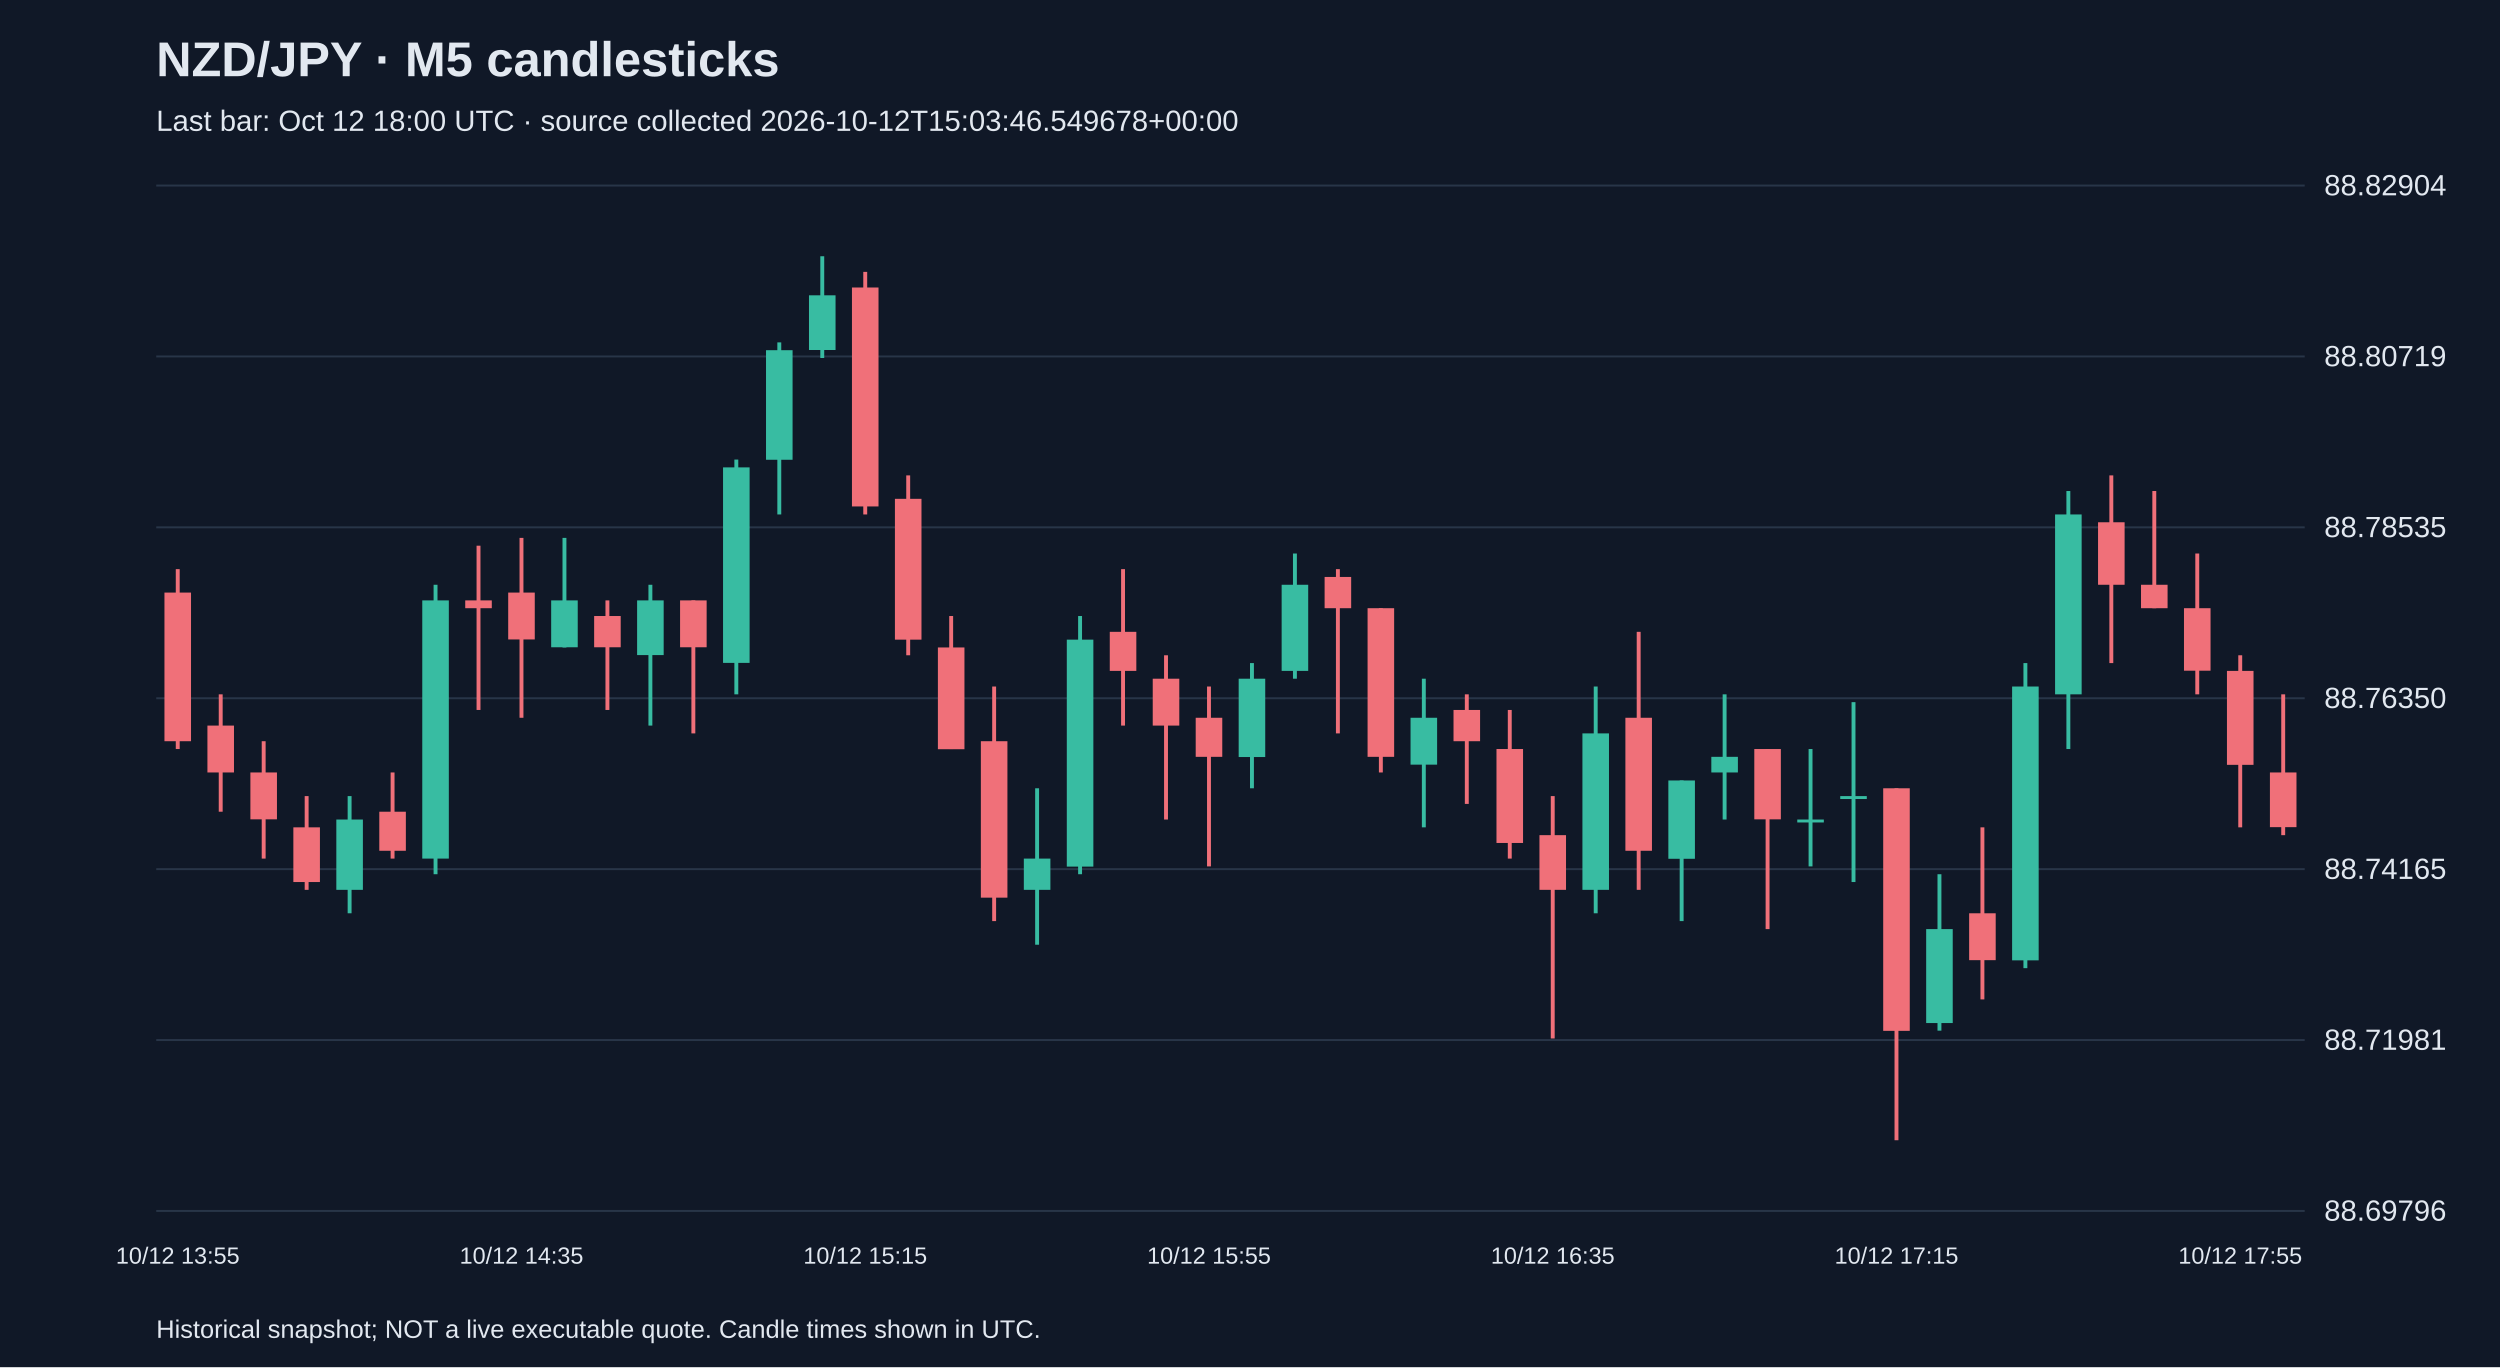
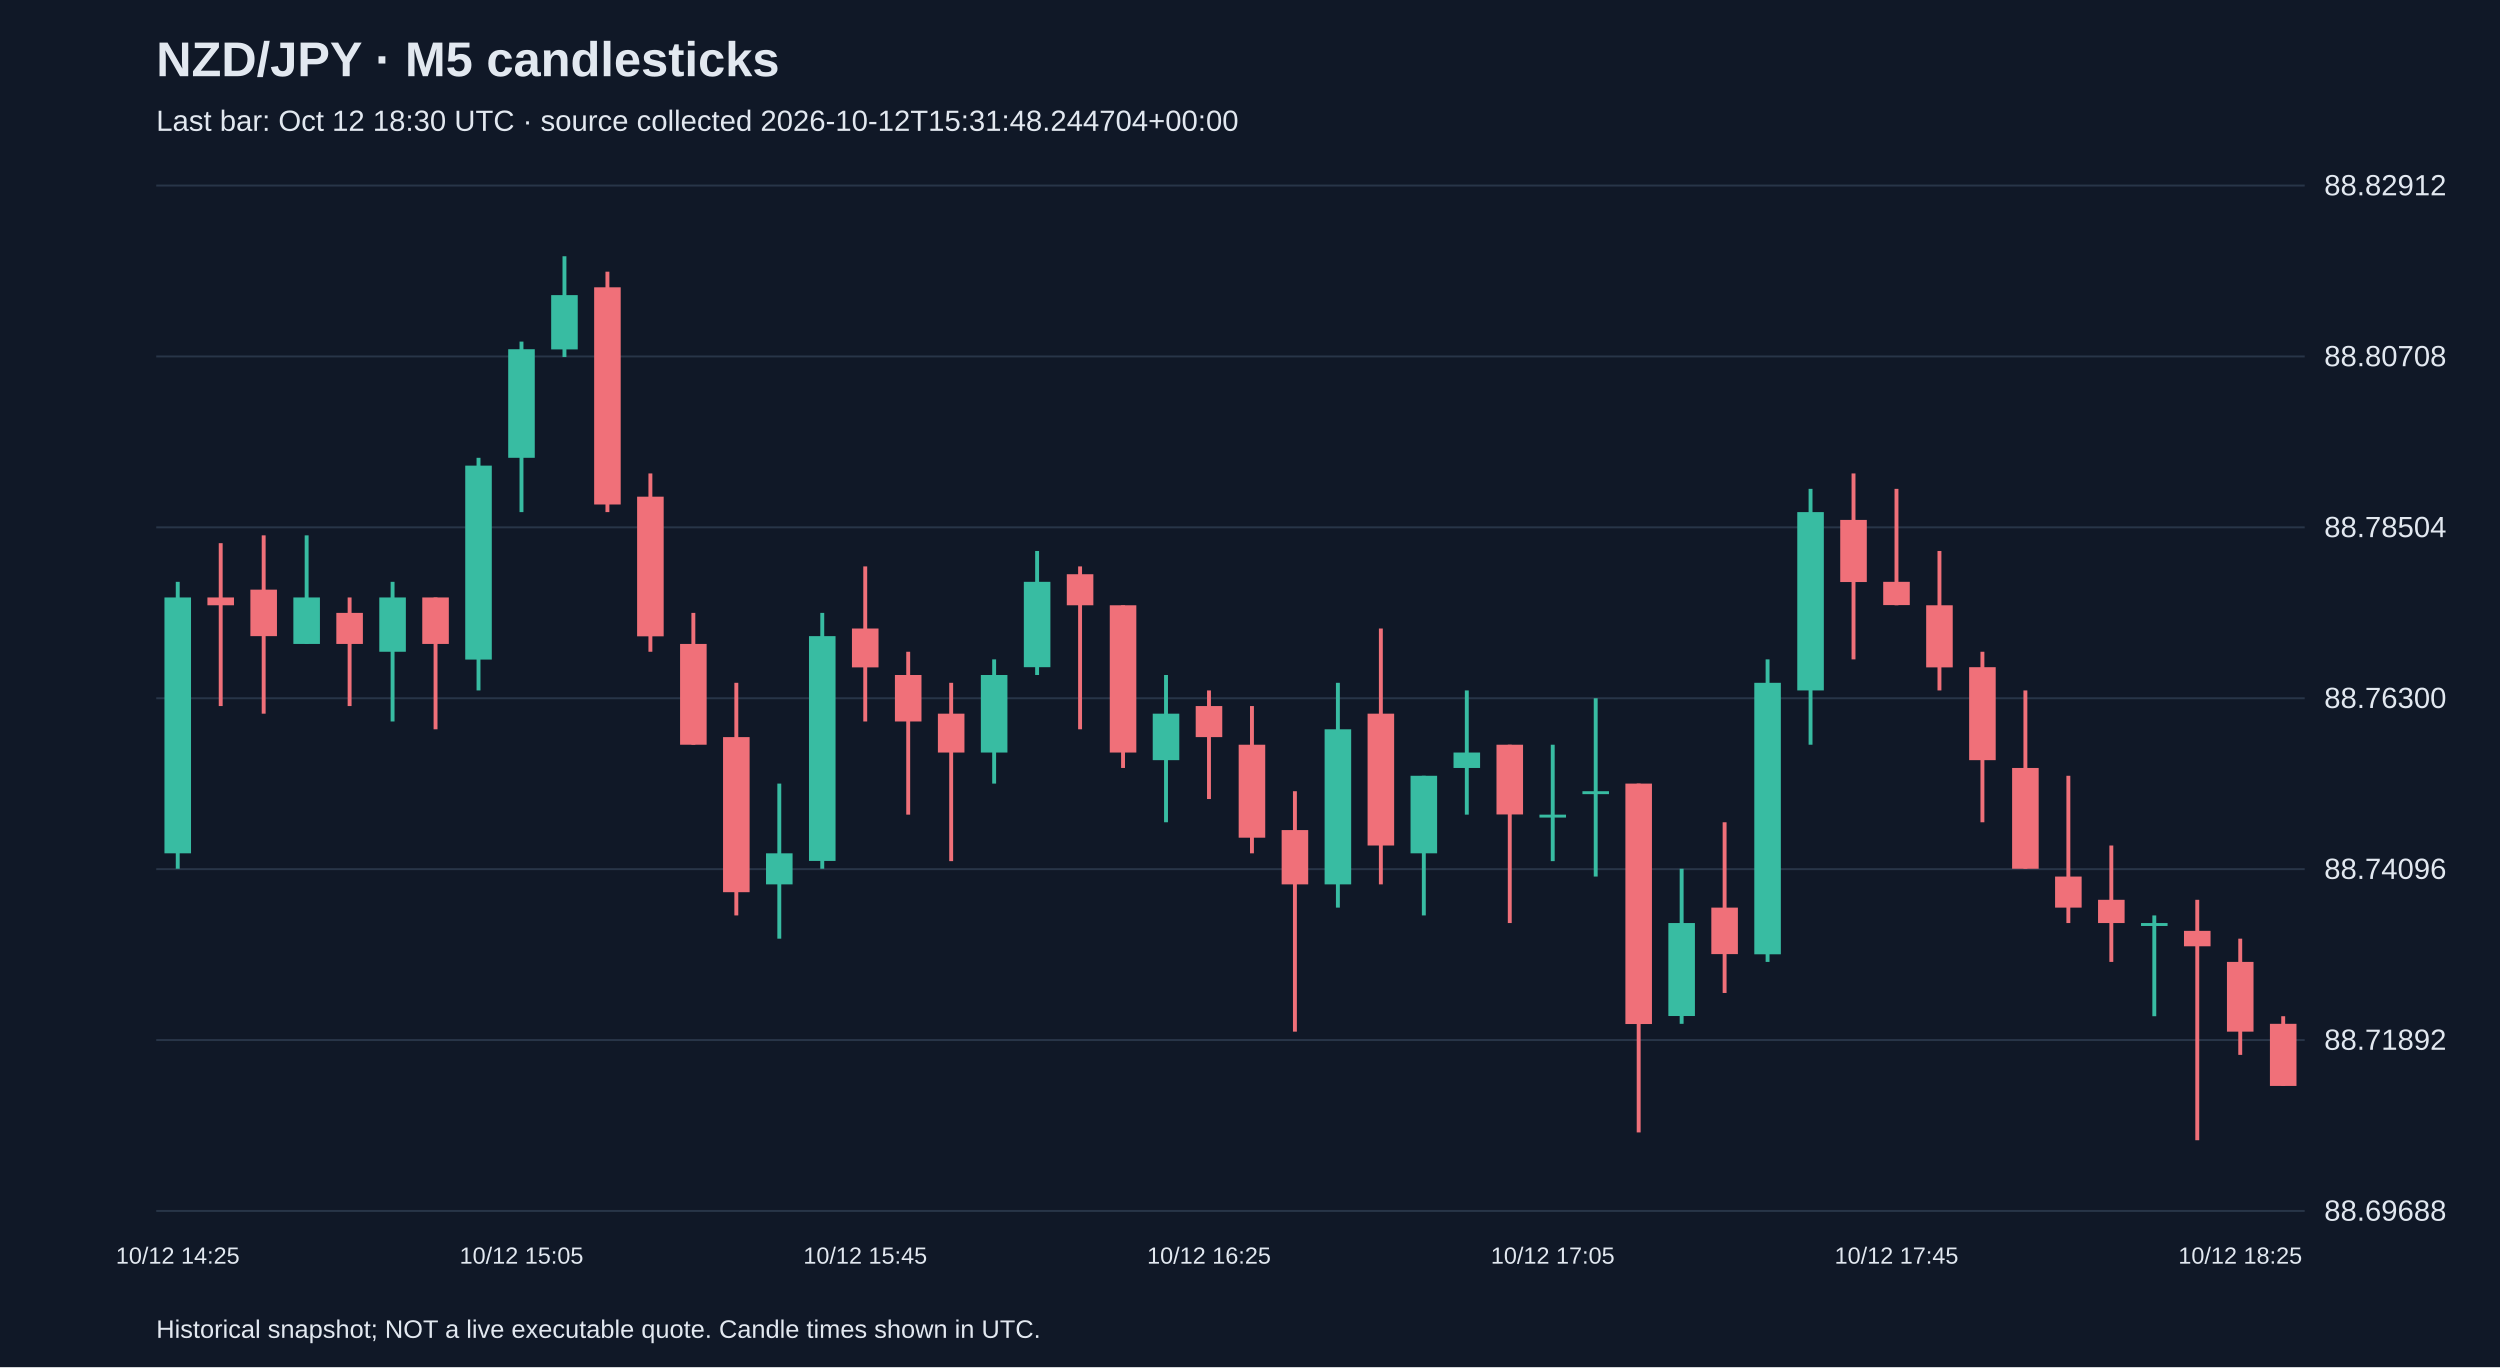
<svg xmlns="http://www.w3.org/2000/svg" viewBox="0 0 1280 700">
  <rect width="100%" height="100%" fill="#101827" />
  <style>text{font-family:Arial,sans-serif;fill:#e2e8f0}</style>
  <text x="80" y="39" font-size="25" font-weight="bold">NZD/JPY · M5 candlesticks</text>
-   <text x="80" y="67" font-size="15" fill="#a6b1c5">Last bar: Oct 12 18:00 UTC · source collected 2026-10-12T15:03:46.549678+00:00</text>
+   <text x="80" y="67" font-size="15" fill="#a6b1c5">Last bar: Oct 12 18:30 UTC · source collected 2026-10-12T15:31:48.244704+00:00</text>
  <line x1="80" y1="620.0" x2="1180" y2="620.0" stroke="#283548" />
-   <text x="1190" y="625.0" font-size="15">88.69796</text>
+   <text x="1190" y="625.0" font-size="15">88.69688</text>
  <line x1="80" y1="532.5" x2="1180" y2="532.5" stroke="#283548" />
-   <text x="1190" y="537.5" font-size="15">88.71981</text>
+   <text x="1190" y="537.5" font-size="15">88.71892</text>
  <line x1="80" y1="445.0" x2="1180" y2="445.0" stroke="#283548" />
-   <text x="1190" y="450.0" font-size="15">88.74165</text>
+   <text x="1190" y="450.0" font-size="15">88.74096</text>
  <line x1="80" y1="357.5" x2="1180" y2="357.5" stroke="#283548" />
-   <text x="1190" y="362.5" font-size="15">88.76350</text>
+   <text x="1190" y="362.5" font-size="15">88.76300</text>
  <line x1="80" y1="270.0" x2="1180" y2="270.0" stroke="#283548" />
-   <text x="1190" y="275.0" font-size="15">88.78535</text>
+   <text x="1190" y="275.0" font-size="15">88.78504</text>
  <line x1="80" y1="182.5" x2="1180" y2="182.5" stroke="#283548" />
-   <text x="1190" y="187.5" font-size="15">88.80719</text>
+   <text x="1190" y="187.5" font-size="15">88.80708</text>
  <line x1="80" y1="95.0" x2="1180" y2="95.0" stroke="#283548" />
-   <text x="1190" y="100.0" font-size="15">88.82904</text>
-   <line x1="91.0" y1="291.4" x2="91.0" y2="383.5" stroke="#f07079" stroke-width="2" />
-   <rect x="84.2" y="303.4" width="13.6" height="76.1" fill="#f07079" />
-   <text x="91.0" y="647" text-anchor="middle" font-size="12">10/12 13:55</text>
-   <line x1="113.0" y1="355.5" x2="113.0" y2="415.6" stroke="#f07079" stroke-width="2" />
-   <rect x="106.2" y="371.5" width="13.6" height="24.0" fill="#f07079" />
-   <line x1="135.0" y1="379.5" x2="135.0" y2="439.6" stroke="#f07079" stroke-width="2" />
-   <rect x="128.2" y="395.5" width="13.6" height="24.0" fill="#f07079" />
-   <line x1="157.0" y1="407.6" x2="157.0" y2="455.6" stroke="#f07079" stroke-width="2" />
-   <rect x="150.2" y="423.6" width="13.6" height="28.0" fill="#f07079" />
-   <line x1="179.0" y1="407.6" x2="179.0" y2="467.6" stroke="#38bca2" stroke-width="2" />
-   <rect x="172.2" y="419.6" width="13.6" height="36.0" fill="#38bca2" />
-   <line x1="201.0" y1="395.5" x2="201.0" y2="439.6" stroke="#f07079" stroke-width="2" />
-   <rect x="194.2" y="415.6" width="13.6" height="20.0" fill="#f07079" />
-   <line x1="223.0" y1="299.4" x2="223.0" y2="447.6" stroke="#38bca2" stroke-width="2" />
-   <rect x="216.2" y="307.4" width="13.6" height="132.2" fill="#38bca2" />
-   <line x1="245.0" y1="279.4" x2="245.0" y2="363.5" stroke="#f07079" stroke-width="2" />
-   <rect x="238.2" y="307.4" width="13.6" height="4.0" fill="#f07079" />
-   <line x1="267.0" y1="275.4" x2="267.0" y2="367.5" stroke="#f07079" stroke-width="2" />
-   <rect x="260.2" y="303.4" width="13.6" height="24.0" fill="#f07079" />
-   <text x="267.0" y="647" text-anchor="middle" font-size="12">10/12 14:35</text>
-   <line x1="289.0" y1="275.4" x2="289.0" y2="331.5" stroke="#38bca2" stroke-width="2" />
-   <rect x="282.2" y="307.4" width="13.6" height="24.0" fill="#38bca2" />
-   <line x1="311.0" y1="307.4" x2="311.0" y2="363.5" stroke="#f07079" stroke-width="2" />
-   <rect x="304.2" y="315.4" width="13.6" height="16.0" fill="#f07079" />
-   <line x1="333.0" y1="299.4" x2="333.0" y2="371.5" stroke="#38bca2" stroke-width="2" />
-   <rect x="326.2" y="307.4" width="13.6" height="28.0" fill="#38bca2" />
-   <line x1="355.0" y1="307.4" x2="355.0" y2="375.5" stroke="#f07079" stroke-width="2" />
-   <rect x="348.2" y="307.4" width="13.6" height="24.0" fill="#f07079" />
-   <line x1="377.0" y1="235.3" x2="377.0" y2="355.5" stroke="#38bca2" stroke-width="2" />
-   <rect x="370.2" y="239.3" width="13.6" height="100.1" fill="#38bca2" />
-   <line x1="399.0" y1="175.3" x2="399.0" y2="263.4" stroke="#38bca2" stroke-width="2" />
-   <rect x="392.2" y="179.3" width="13.6" height="56.1" fill="#38bca2" />
-   <line x1="421.0" y1="131.2" x2="421.0" y2="183.3" stroke="#38bca2" stroke-width="2" />
-   <rect x="414.2" y="151.2" width="13.6" height="28.0" fill="#38bca2" />
-   <line x1="443.0" y1="139.2" x2="443.0" y2="263.4" stroke="#f07079" stroke-width="2" />
-   <rect x="436.2" y="147.2" width="13.6" height="112.1" fill="#f07079" />
-   <text x="443.0" y="647" text-anchor="middle" font-size="12">10/12 15:15</text>
-   <line x1="465.0" y1="243.4" x2="465.0" y2="335.5" stroke="#f07079" stroke-width="2" />
-   <rect x="458.2" y="255.4" width="13.6" height="72.1" fill="#f07079" />
-   <line x1="487.0" y1="315.4" x2="487.0" y2="383.5" stroke="#f07079" stroke-width="2" />
-   <rect x="480.2" y="331.5" width="13.6" height="52.1" fill="#f07079" />
-   <line x1="509.0" y1="351.5" x2="509.0" y2="471.6" stroke="#f07079" stroke-width="2" />
-   <rect x="502.2" y="379.5" width="13.6" height="80.1" fill="#f07079" />
-   <line x1="531.0" y1="403.6" x2="531.0" y2="483.7" stroke="#38bca2" stroke-width="2" />
-   <rect x="524.2" y="439.6" width="13.6" height="16.0" fill="#38bca2" />
-   <line x1="553.0" y1="315.4" x2="553.0" y2="447.6" stroke="#38bca2" stroke-width="2" />
-   <rect x="546.2" y="327.5" width="13.6" height="116.2" fill="#38bca2" />
-   <line x1="575.0" y1="291.4" x2="575.0" y2="371.5" stroke="#f07079" stroke-width="2" />
-   <rect x="568.2" y="323.5" width="13.6" height="20.0" fill="#f07079" />
-   <line x1="597.0" y1="335.5" x2="597.0" y2="419.6" stroke="#f07079" stroke-width="2" />
-   <rect x="590.2" y="347.5" width="13.6" height="24.0" fill="#f07079" />
-   <line x1="619.0" y1="351.5" x2="619.0" y2="443.6" stroke="#f07079" stroke-width="2" />
-   <rect x="612.2" y="367.5" width="13.6" height="20.0" fill="#f07079" />
-   <text x="619.0" y="647" text-anchor="middle" font-size="12">10/12 15:55</text>
-   <line x1="641.0" y1="339.5" x2="641.0" y2="403.6" stroke="#38bca2" stroke-width="2" />
-   <rect x="634.2" y="347.5" width="13.6" height="40.1" fill="#38bca2" />
-   <line x1="663.0" y1="283.4" x2="663.0" y2="347.5" stroke="#38bca2" stroke-width="2" />
-   <rect x="656.2" y="299.4" width="13.6" height="44.1" fill="#38bca2" />
-   <line x1="685.0" y1="291.4" x2="685.0" y2="375.5" stroke="#f07079" stroke-width="2" />
-   <rect x="678.2" y="295.4" width="13.6" height="16.0" fill="#f07079" />
-   <line x1="707.0" y1="311.4" x2="707.0" y2="395.5" stroke="#f07079" stroke-width="2" />
-   <rect x="700.2" y="311.4" width="13.6" height="76.1" fill="#f07079" />
-   <line x1="729.0" y1="347.5" x2="729.0" y2="423.6" stroke="#38bca2" stroke-width="2" />
-   <rect x="722.2" y="367.5" width="13.6" height="24.0" fill="#38bca2" />
-   <line x1="751.0" y1="355.5" x2="751.0" y2="411.6" stroke="#f07079" stroke-width="2" />
-   <rect x="744.2" y="363.5" width="13.6" height="16.0" fill="#f07079" />
-   <line x1="773.0" y1="363.5" x2="773.0" y2="439.6" stroke="#f07079" stroke-width="2" />
-   <rect x="766.2" y="383.5" width="13.6" height="48.1" fill="#f07079" />
-   <line x1="795.0" y1="407.6" x2="795.0" y2="531.7" stroke="#f07079" stroke-width="2" />
-   <rect x="788.2" y="427.6" width="13.6" height="28.0" fill="#f07079" />
-   <text x="795.0" y="647" text-anchor="middle" font-size="12">10/12 16:35</text>
-   <line x1="817.0" y1="351.5" x2="817.0" y2="467.6" stroke="#38bca2" stroke-width="2" />
-   <rect x="810.2" y="375.5" width="13.6" height="80.1" fill="#38bca2" />
-   <line x1="839.0" y1="323.5" x2="839.0" y2="455.6" stroke="#f07079" stroke-width="2" />
-   <rect x="832.2" y="367.5" width="13.6" height="68.1" fill="#f07079" />
-   <line x1="861.0" y1="399.6" x2="861.0" y2="471.6" stroke="#38bca2" stroke-width="2" />
-   <rect x="854.2" y="399.6" width="13.6" height="40.1" fill="#38bca2" />
-   <line x1="883.0" y1="355.5" x2="883.0" y2="419.6" stroke="#38bca2" stroke-width="2" />
-   <rect x="876.2" y="387.5" width="13.6" height="8.0" fill="#38bca2" />
-   <line x1="905.0" y1="383.5" x2="905.0" y2="475.7" stroke="#f07079" stroke-width="2" />
-   <rect x="898.2" y="383.5" width="13.6" height="36.0" fill="#f07079" />
-   <line x1="927.0" y1="383.5" x2="927.0" y2="443.6" stroke="#38bca2" stroke-width="2" />
-   <rect x="920.2" y="419.6" width="13.6" height="1.5" fill="#38bca2" />
-   <line x1="949.0" y1="359.5" x2="949.0" y2="451.6" stroke="#38bca2" stroke-width="2" />
-   <rect x="942.2" y="407.6" width="13.6" height="1.5" fill="#38bca2" />
-   <line x1="971.0" y1="403.6" x2="971.0" y2="583.8" stroke="#f07079" stroke-width="2" />
-   <rect x="964.2" y="403.6" width="13.6" height="124.2" fill="#f07079" />
-   <text x="971.0" y="647" text-anchor="middle" font-size="12">10/12 17:15</text>
-   <line x1="993.0" y1="447.6" x2="993.0" y2="527.7" stroke="#38bca2" stroke-width="2" />
-   <rect x="986.2" y="475.7" width="13.6" height="48.1" fill="#38bca2" />
-   <line x1="1015.0" y1="423.6" x2="1015.0" y2="511.7" stroke="#f07079" stroke-width="2" />
-   <rect x="1008.2" y="467.6" width="13.6" height="24.0" fill="#f07079" />
-   <line x1="1037.0" y1="339.5" x2="1037.0" y2="495.7" stroke="#38bca2" stroke-width="2" />
-   <rect x="1030.2" y="351.5" width="13.6" height="140.2" fill="#38bca2" />
-   <line x1="1059.0" y1="251.4" x2="1059.0" y2="383.5" stroke="#38bca2" stroke-width="2" />
-   <rect x="1052.2" y="263.4" width="13.6" height="92.1" fill="#38bca2" />
-   <line x1="1081.0" y1="243.4" x2="1081.0" y2="339.5" stroke="#f07079" stroke-width="2" />
-   <rect x="1074.2" y="267.4" width="13.6" height="32.0" fill="#f07079" />
-   <line x1="1103.0" y1="251.4" x2="1103.0" y2="311.4" stroke="#f07079" stroke-width="2" />
-   <rect x="1096.2" y="299.4" width="13.6" height="12.0" fill="#f07079" />
-   <line x1="1125.0" y1="283.4" x2="1125.0" y2="355.5" stroke="#f07079" stroke-width="2" />
-   <rect x="1118.2" y="311.4" width="13.6" height="32.0" fill="#f07079" />
-   <line x1="1147.0" y1="335.5" x2="1147.0" y2="423.6" stroke="#f07079" stroke-width="2" />
-   <rect x="1140.2" y="343.5" width="13.6" height="48.1" fill="#f07079" />
-   <text x="1147.0" y="647" text-anchor="middle" font-size="12">10/12 17:55</text>
-   <line x1="1169.0" y1="355.5" x2="1169.0" y2="427.6" stroke="#f07079" stroke-width="2" />
-   <rect x="1162.2" y="395.5" width="13.6" height="28.0" fill="#f07079" />
+   <text x="1190" y="100.0" font-size="15">88.82912</text>
+   <line x1="91.0" y1="297.9" x2="91.0" y2="444.8" stroke="#38bca2" stroke-width="2" />
+   <rect x="84.2" y="305.9" width="13.6" height="131.0" fill="#38bca2" />
+   <text x="91.0" y="647" text-anchor="middle" font-size="12">10/12 14:25</text>
+   <line x1="113.0" y1="278.1" x2="113.0" y2="361.5" stroke="#f07079" stroke-width="2" />
+   <rect x="106.2" y="305.9" width="13.6" height="4.0" fill="#f07079" />
+   <line x1="135.0" y1="274.1" x2="135.0" y2="365.4" stroke="#f07079" stroke-width="2" />
+   <rect x="128.2" y="301.9" width="13.6" height="23.8" fill="#f07079" />
+   <line x1="157.0" y1="274.1" x2="157.0" y2="329.7" stroke="#38bca2" stroke-width="2" />
+   <rect x="150.2" y="305.9" width="13.6" height="23.8" fill="#38bca2" />
+   <line x1="179.0" y1="305.9" x2="179.0" y2="361.5" stroke="#f07079" stroke-width="2" />
+   <rect x="172.2" y="313.8" width="13.6" height="15.9" fill="#f07079" />
+   <line x1="201.0" y1="297.9" x2="201.0" y2="369.4" stroke="#38bca2" stroke-width="2" />
+   <rect x="194.2" y="305.9" width="13.6" height="27.8" fill="#38bca2" />
+   <line x1="223.0" y1="305.9" x2="223.0" y2="373.4" stroke="#f07079" stroke-width="2" />
+   <rect x="216.2" y="305.9" width="13.6" height="23.8" fill="#f07079" />
+   <line x1="245.0" y1="234.4" x2="245.0" y2="353.5" stroke="#38bca2" stroke-width="2" />
+   <rect x="238.2" y="238.4" width="13.6" height="99.3" fill="#38bca2" />
+   <line x1="267.0" y1="174.9" x2="267.0" y2="262.2" stroke="#38bca2" stroke-width="2" />
+   <rect x="260.2" y="178.8" width="13.6" height="55.6" fill="#38bca2" />
+   <text x="267.0" y="647" text-anchor="middle" font-size="12">10/12 15:05</text>
+   <line x1="289.0" y1="131.2" x2="289.0" y2="182.8" stroke="#38bca2" stroke-width="2" />
+   <rect x="282.2" y="151.1" width="13.6" height="27.8" fill="#38bca2" />
+   <line x1="311.0" y1="139.1" x2="311.0" y2="262.2" stroke="#f07079" stroke-width="2" />
+   <rect x="304.2" y="147.1" width="13.6" height="111.2" fill="#f07079" />
+   <line x1="333.0" y1="242.4" x2="333.0" y2="333.7" stroke="#f07079" stroke-width="2" />
+   <rect x="326.2" y="254.3" width="13.6" height="71.5" fill="#f07079" />
+   <line x1="355.0" y1="313.8" x2="355.0" y2="381.3" stroke="#f07079" stroke-width="2" />
+   <rect x="348.2" y="329.7" width="13.6" height="51.6" fill="#f07079" />
+   <line x1="377.0" y1="349.6" x2="377.0" y2="468.7" stroke="#f07079" stroke-width="2" />
+   <rect x="370.2" y="377.4" width="13.6" height="79.4" fill="#f07079" />
+   <line x1="399.0" y1="401.2" x2="399.0" y2="480.6" stroke="#38bca2" stroke-width="2" />
+   <rect x="392.2" y="436.9" width="13.6" height="15.9" fill="#38bca2" />
+   <line x1="421.0" y1="313.8" x2="421.0" y2="444.8" stroke="#38bca2" stroke-width="2" />
+   <rect x="414.2" y="325.7" width="13.6" height="115.1" fill="#38bca2" />
+   <line x1="443.0" y1="290.0" x2="443.0" y2="369.4" stroke="#f07079" stroke-width="2" />
+   <rect x="436.2" y="321.8" width="13.6" height="19.9" fill="#f07079" />
+   <text x="443.0" y="647" text-anchor="middle" font-size="12">10/12 15:45</text>
+   <line x1="465.0" y1="333.7" x2="465.0" y2="417.1" stroke="#f07079" stroke-width="2" />
+   <rect x="458.2" y="345.6" width="13.6" height="23.8" fill="#f07079" />
+   <line x1="487.0" y1="349.6" x2="487.0" y2="440.9" stroke="#f07079" stroke-width="2" />
+   <rect x="480.2" y="365.4" width="13.6" height="19.9" fill="#f07079" />
+   <line x1="509.0" y1="337.6" x2="509.0" y2="401.2" stroke="#38bca2" stroke-width="2" />
+   <rect x="502.2" y="345.6" width="13.6" height="39.7" fill="#38bca2" />
+   <line x1="531.0" y1="282.1" x2="531.0" y2="345.6" stroke="#38bca2" stroke-width="2" />
+   <rect x="524.2" y="297.9" width="13.6" height="43.7" fill="#38bca2" />
+   <line x1="553.0" y1="290.0" x2="553.0" y2="373.4" stroke="#f07079" stroke-width="2" />
+   <rect x="546.2" y="294.0" width="13.6" height="15.9" fill="#f07079" />
+   <line x1="575.0" y1="309.9" x2="575.0" y2="393.2" stroke="#f07079" stroke-width="2" />
+   <rect x="568.2" y="309.9" width="13.6" height="75.4" fill="#f07079" />
+   <line x1="597.0" y1="345.6" x2="597.0" y2="421.0" stroke="#38bca2" stroke-width="2" />
+   <rect x="590.2" y="365.4" width="13.6" height="23.8" fill="#38bca2" />
+   <line x1="619.0" y1="353.5" x2="619.0" y2="409.1" stroke="#f07079" stroke-width="2" />
+   <rect x="612.2" y="361.5" width="13.6" height="15.9" fill="#f07079" />
+   <text x="619.0" y="647" text-anchor="middle" font-size="12">10/12 16:25</text>
+   <line x1="641.0" y1="361.5" x2="641.0" y2="436.9" stroke="#f07079" stroke-width="2" />
+   <rect x="634.2" y="381.3" width="13.6" height="47.6" fill="#f07079" />
+   <line x1="663.0" y1="405.1" x2="663.0" y2="528.2" stroke="#f07079" stroke-width="2" />
+   <rect x="656.2" y="425.0" width="13.6" height="27.8" fill="#f07079" />
+   <line x1="685.0" y1="349.6" x2="685.0" y2="464.7" stroke="#38bca2" stroke-width="2" />
+   <rect x="678.2" y="373.4" width="13.6" height="79.4" fill="#38bca2" />
+   <line x1="707.0" y1="321.8" x2="707.0" y2="452.8" stroke="#f07079" stroke-width="2" />
+   <rect x="700.2" y="365.4" width="13.6" height="67.5" fill="#f07079" />
+   <line x1="729.0" y1="397.2" x2="729.0" y2="468.7" stroke="#38bca2" stroke-width="2" />
+   <rect x="722.2" y="397.2" width="13.6" height="39.7" fill="#38bca2" />
+   <line x1="751.0" y1="353.5" x2="751.0" y2="417.1" stroke="#38bca2" stroke-width="2" />
+   <rect x="744.2" y="385.3" width="13.6" height="7.9" fill="#38bca2" />
+   <line x1="773.0" y1="381.3" x2="773.0" y2="472.6" stroke="#f07079" stroke-width="2" />
+   <rect x="766.2" y="381.3" width="13.6" height="35.7" fill="#f07079" />
+   <line x1="795.0" y1="381.3" x2="795.0" y2="440.9" stroke="#38bca2" stroke-width="2" />
+   <rect x="788.2" y="417.1" width="13.6" height="1.5" fill="#38bca2" />
+   <text x="795.0" y="647" text-anchor="middle" font-size="12">10/12 17:05</text>
+   <line x1="817.0" y1="357.5" x2="817.0" y2="448.8" stroke="#38bca2" stroke-width="2" />
+   <rect x="810.2" y="405.1" width="13.6" height="1.5" fill="#38bca2" />
+   <line x1="839.0" y1="401.2" x2="839.0" y2="579.8" stroke="#f07079" stroke-width="2" />
+   <rect x="832.2" y="401.2" width="13.6" height="123.1" fill="#f07079" />
+   <line x1="861.0" y1="444.8" x2="861.0" y2="524.2" stroke="#38bca2" stroke-width="2" />
+   <rect x="854.2" y="472.6" width="13.6" height="47.6" fill="#38bca2" />
+   <line x1="883.0" y1="421.0" x2="883.0" y2="508.4" stroke="#f07079" stroke-width="2" />
+   <rect x="876.2" y="464.7" width="13.6" height="23.8" fill="#f07079" />
+   <line x1="905.0" y1="337.6" x2="905.0" y2="492.5" stroke="#38bca2" stroke-width="2" />
+   <rect x="898.2" y="349.6" width="13.6" height="139.0" fill="#38bca2" />
+   <line x1="927.0" y1="250.3" x2="927.0" y2="381.3" stroke="#38bca2" stroke-width="2" />
+   <rect x="920.2" y="262.2" width="13.6" height="91.3" fill="#38bca2" />
+   <line x1="949.0" y1="242.4" x2="949.0" y2="337.6" stroke="#f07079" stroke-width="2" />
+   <rect x="942.2" y="266.2" width="13.6" height="31.8" fill="#f07079" />
+   <line x1="971.0" y1="250.3" x2="971.0" y2="309.9" stroke="#f07079" stroke-width="2" />
+   <rect x="964.2" y="297.9" width="13.6" height="11.9" fill="#f07079" />
+   <text x="971.0" y="647" text-anchor="middle" font-size="12">10/12 17:45</text>
+   <line x1="993.0" y1="282.1" x2="993.0" y2="353.5" stroke="#f07079" stroke-width="2" />
+   <rect x="986.2" y="309.9" width="13.6" height="31.8" fill="#f07079" />
+   <line x1="1015.0" y1="333.7" x2="1015.0" y2="421.0" stroke="#f07079" stroke-width="2" />
+   <rect x="1008.2" y="341.6" width="13.6" height="47.6" fill="#f07079" />
+   <line x1="1037.0" y1="353.5" x2="1037.0" y2="444.8" stroke="#f07079" stroke-width="2" />
+   <rect x="1030.2" y="393.2" width="13.6" height="51.6" fill="#f07079" />
+   <line x1="1059.0" y1="397.2" x2="1059.0" y2="472.6" stroke="#f07079" stroke-width="2" />
+   <rect x="1052.2" y="448.8" width="13.6" height="15.9" fill="#f07079" />
+   <line x1="1081.0" y1="432.9" x2="1081.0" y2="492.5" stroke="#f07079" stroke-width="2" />
+   <rect x="1074.2" y="460.7" width="13.6" height="11.9" fill="#f07079" />
+   <line x1="1103.0" y1="468.7" x2="1103.0" y2="520.3" stroke="#38bca2" stroke-width="2" />
+   <rect x="1096.2" y="472.6" width="13.6" height="1.5" fill="#38bca2" />
+   <line x1="1125.0" y1="460.7" x2="1125.0" y2="583.8" stroke="#f07079" stroke-width="2" />
+   <rect x="1118.2" y="476.6" width="13.6" height="7.9" fill="#f07079" />
+   <line x1="1147.0" y1="480.6" x2="1147.0" y2="540.1" stroke="#f07079" stroke-width="2" />
+   <rect x="1140.2" y="492.5" width="13.6" height="35.7" fill="#f07079" />
+   <text x="1147.0" y="647" text-anchor="middle" font-size="12">10/12 18:25</text>
+   <line x1="1169.0" y1="520.3" x2="1169.0" y2="556.0" stroke="#f07079" stroke-width="2" />
+   <rect x="1162.2" y="524.2" width="13.6" height="31.8" fill="#f07079" />
  <text x="80" y="685" font-size="13">Historical snapshot; NOT a live executable quote. Candle times shown in UTC.</text>
</svg>
